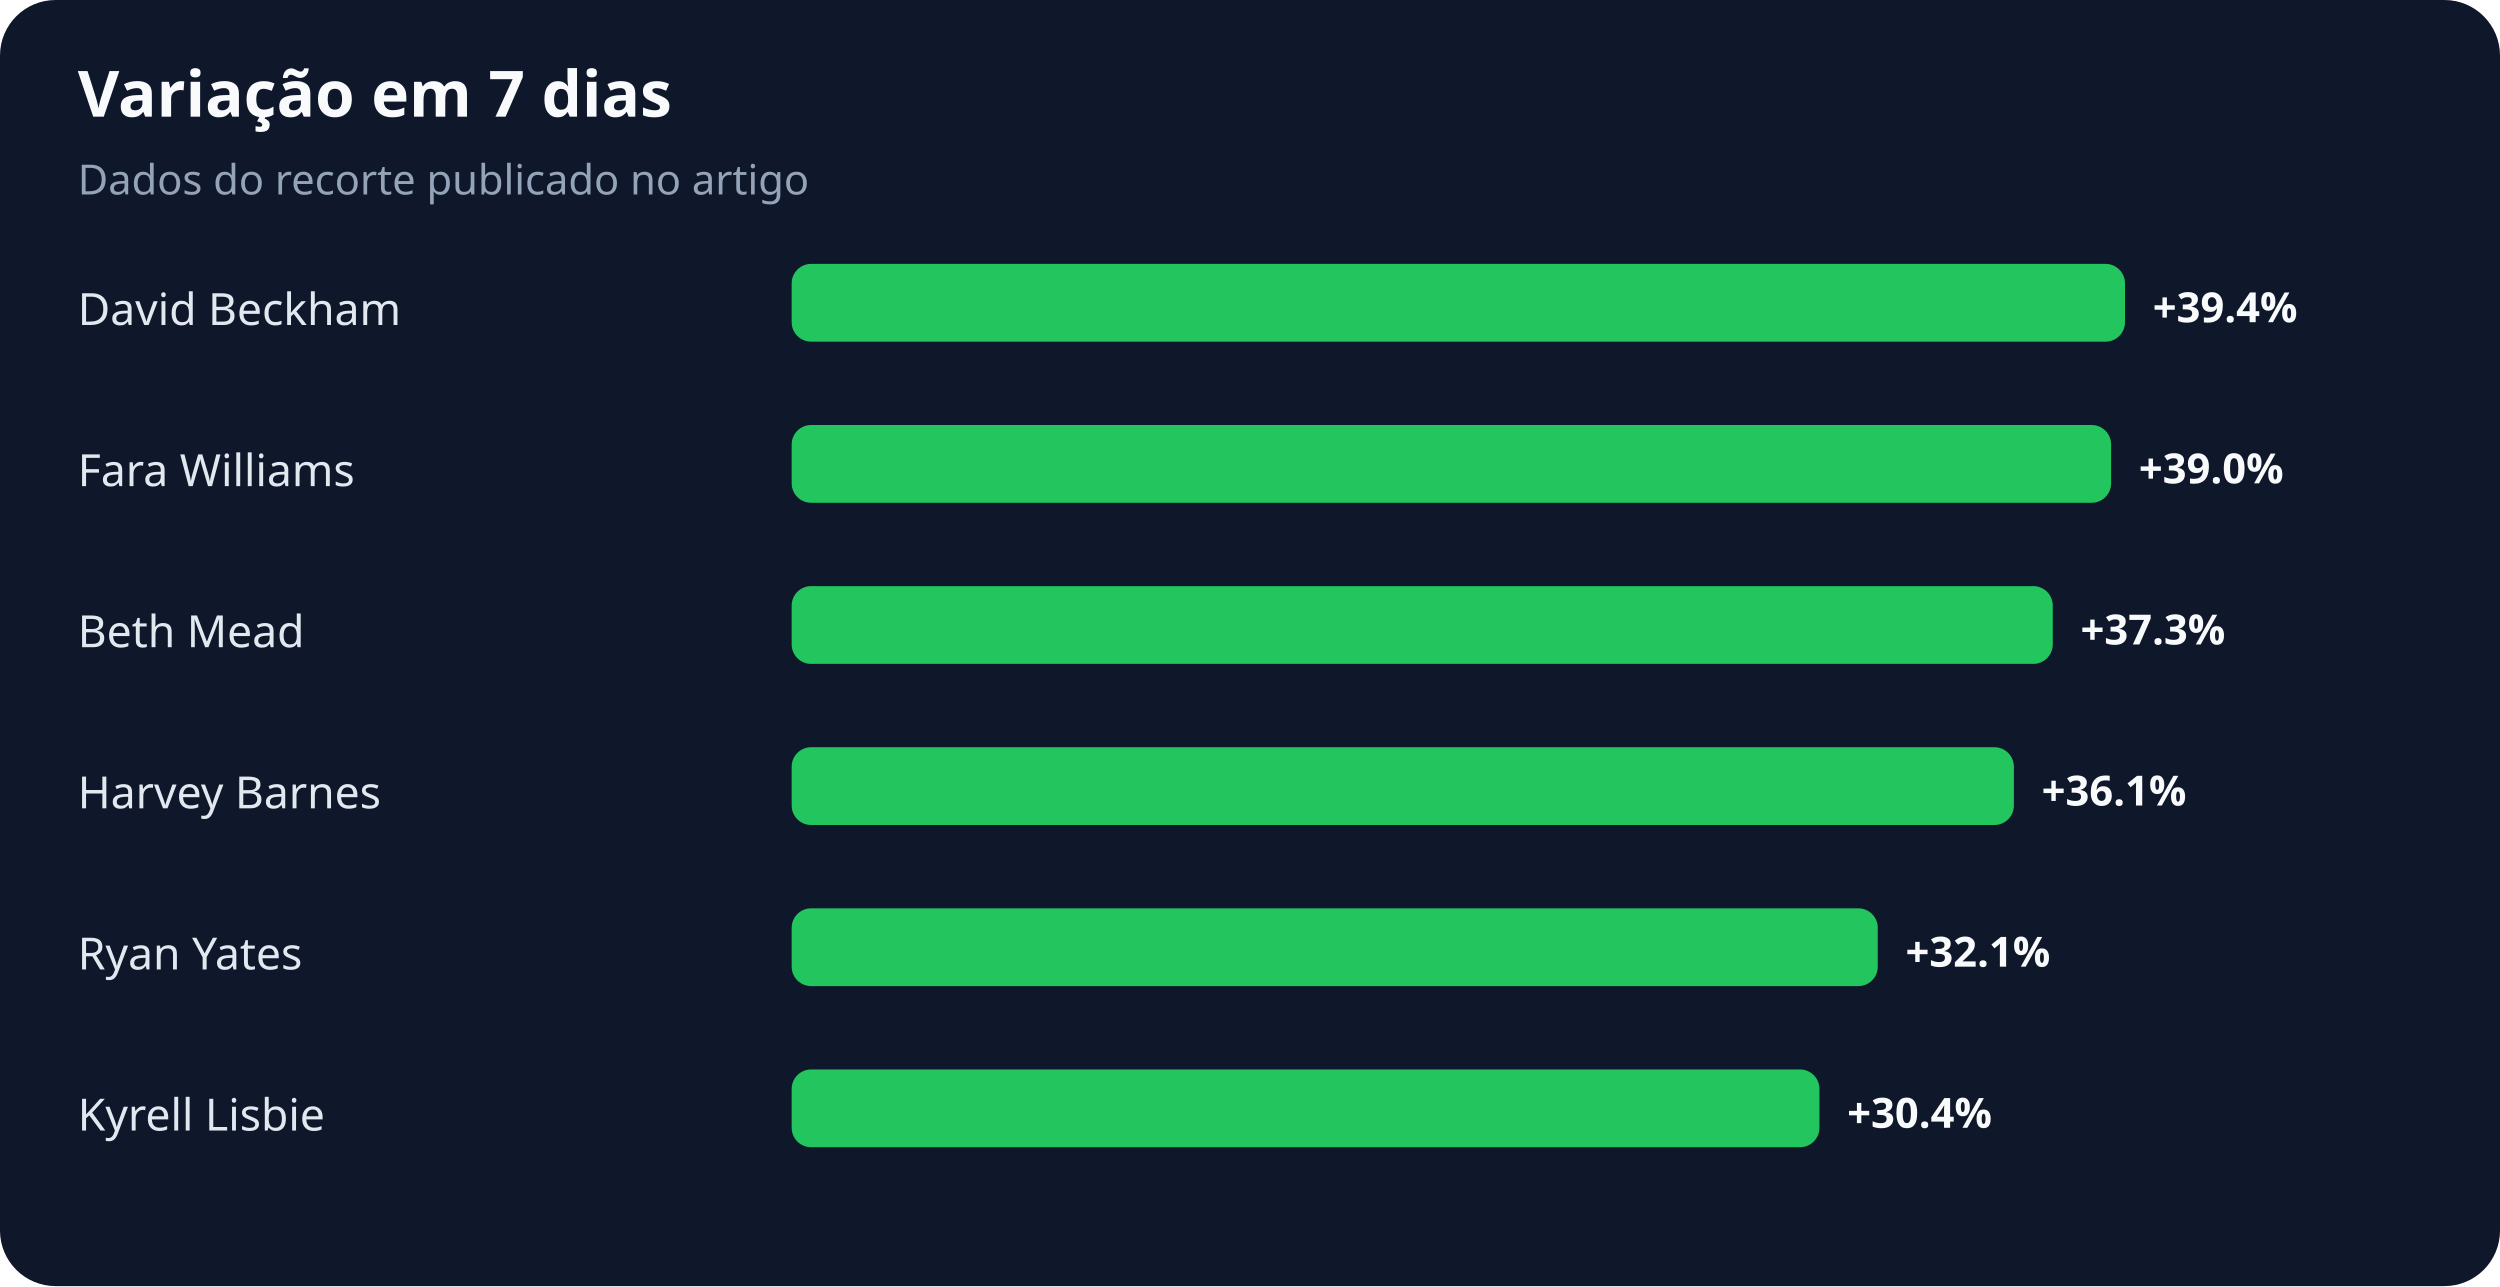
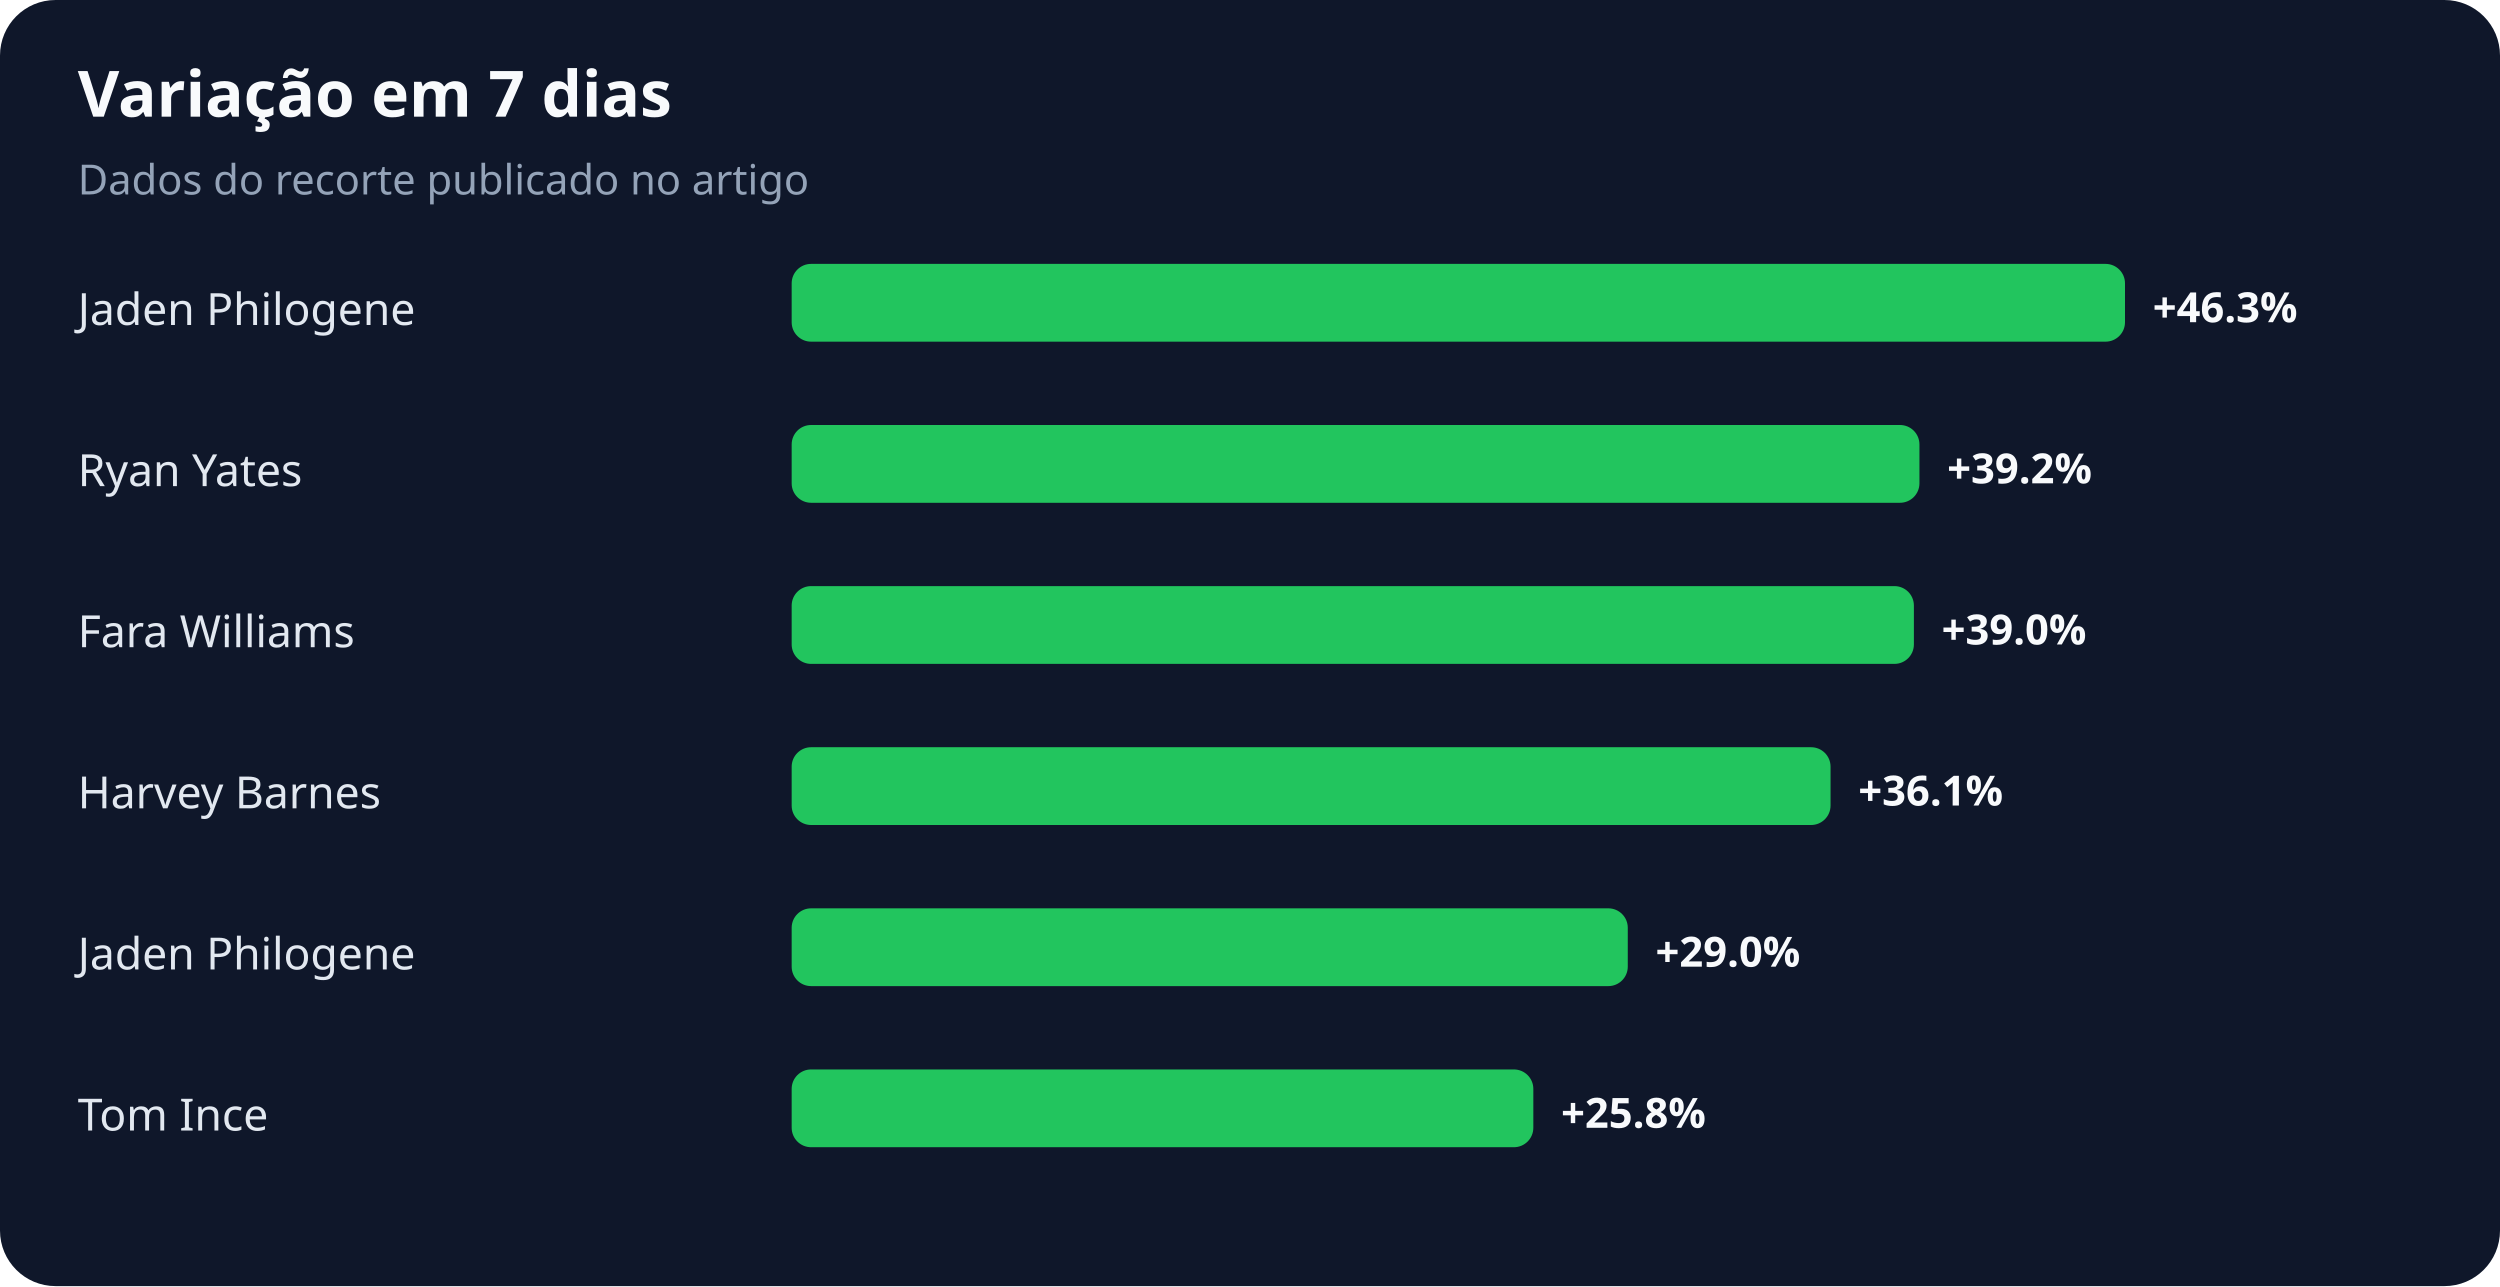
<svg xmlns="http://www.w3.org/2000/svg" width="900" height="463" viewBox="0 0 900 463" role="img" aria-labelledby="title desc">
  <rect width="100%" height="100%" rx="20" fill="#0f172a" />
  <text x="28" y="42" fill="#f8fafc" font-family="system-ui,sans-serif" font-size="23" font-weight="700">Variação em 7 dias</text>
  <text x="28" y="70" fill="#94a3b8" font-family="system-ui,sans-serif" font-size="15">Dados do recorte publicado no artigo</text>
-   <text x="28" y="117" fill="#e2e8f0" font-family="system-ui,sans-serif" font-size="16">David Beckham</text>
+   <text x="28" y="117" fill="#e2e8f0" font-family="system-ui,sans-serif" font-size="16">Jaden Philogene</text>
  <rect x="285" y="95" width="480" height="28" rx="7" fill="#22c55e" />
-   <text x="775" y="116" fill="#f8fafc" font-family="system-ui,sans-serif" font-size="15" font-weight="700">+39.4%</text>
-   <text x="28" y="175" fill="#e2e8f0" font-family="system-ui,sans-serif" font-size="16">Fara Williams</text>
-   <rect x="285" y="153" width="475" height="28" rx="7" fill="#22c55e" />
-   <text x="770" y="174" fill="#f8fafc" font-family="system-ui,sans-serif" font-size="15" font-weight="700">+39.0%</text>
-   <text x="28" y="233" fill="#e2e8f0" font-family="system-ui,sans-serif" font-size="16">Beth Mead</text>
-   <rect x="285" y="211" width="454" height="28" rx="7" fill="#22c55e" />
-   <text x="749" y="232" fill="#f8fafc" font-family="system-ui,sans-serif" font-size="15" font-weight="700">+37.3%</text>
+   <text x="775" y="116" fill="#f8fafc" font-family="system-ui,sans-serif" font-size="15" font-weight="700">+46.3%</text>
+   <text x="28" y="175" fill="#e2e8f0" font-family="system-ui,sans-serif" font-size="16">Ryan Yates</text>
+   <rect x="285" y="153" width="406" height="28" rx="7" fill="#22c55e" />
+   <text x="701" y="174" fill="#f8fafc" font-family="system-ui,sans-serif" font-size="15" font-weight="700">+39.2%</text>
+   <text x="28" y="233" fill="#e2e8f0" font-family="system-ui,sans-serif" font-size="16">Fara Williams</text>
+   <rect x="285" y="211" width="404" height="28" rx="7" fill="#22c55e" />
+   <text x="699" y="232" fill="#f8fafc" font-family="system-ui,sans-serif" font-size="15" font-weight="700">+39.0%</text>
  <text x="28" y="291" fill="#e2e8f0" font-family="system-ui,sans-serif" font-size="16">Harvey Barnes</text>
-   <rect x="285" y="269" width="440" height="28" rx="7" fill="#22c55e" />
-   <text x="735" y="290" fill="#f8fafc" font-family="system-ui,sans-serif" font-size="15" font-weight="700">+36.1%</text>
-   <text x="28" y="349" fill="#e2e8f0" font-family="system-ui,sans-serif" font-size="16">Ryan Yates</text>
-   <rect x="285" y="327" width="391" height="28" rx="7" fill="#22c55e" />
-   <text x="686" y="348" fill="#f8fafc" font-family="system-ui,sans-serif" font-size="15" font-weight="700">+32.1%</text>
-   <text x="28" y="407" fill="#e2e8f0" font-family="system-ui,sans-serif" font-size="16">Kyrell Lisbie</text>
-   <rect x="285" y="385" width="370" height="28" rx="7" fill="#22c55e" />
-   <text x="665" y="406" fill="#f8fafc" font-family="system-ui,sans-serif" font-size="15" font-weight="700">+30.4%</text>
+   <rect x="285" y="269" width="374" height="28" rx="7" fill="#22c55e" />
+   <text x="669" y="290" fill="#f8fafc" font-family="system-ui,sans-serif" font-size="15" font-weight="700">+36.1%</text>
+   <text x="28" y="349" fill="#e2e8f0" font-family="system-ui,sans-serif" font-size="16">Jaden Philogene</text>
+   <rect x="285" y="327" width="301" height="28" rx="7" fill="#22c55e" />
+   <text x="596" y="348" fill="#f8fafc" font-family="system-ui,sans-serif" font-size="15" font-weight="700">+29.0%</text>
+   <text x="28" y="407" fill="#e2e8f0" font-family="system-ui,sans-serif" font-size="16">Tom Ince</text>
+   <rect x="285" y="385" width="267" height="28" rx="7" fill="#22c55e" />
+   <text x="562" y="406" fill="#f8fafc" font-family="system-ui,sans-serif" font-size="15" font-weight="700">+25.8%</text>
</svg>
